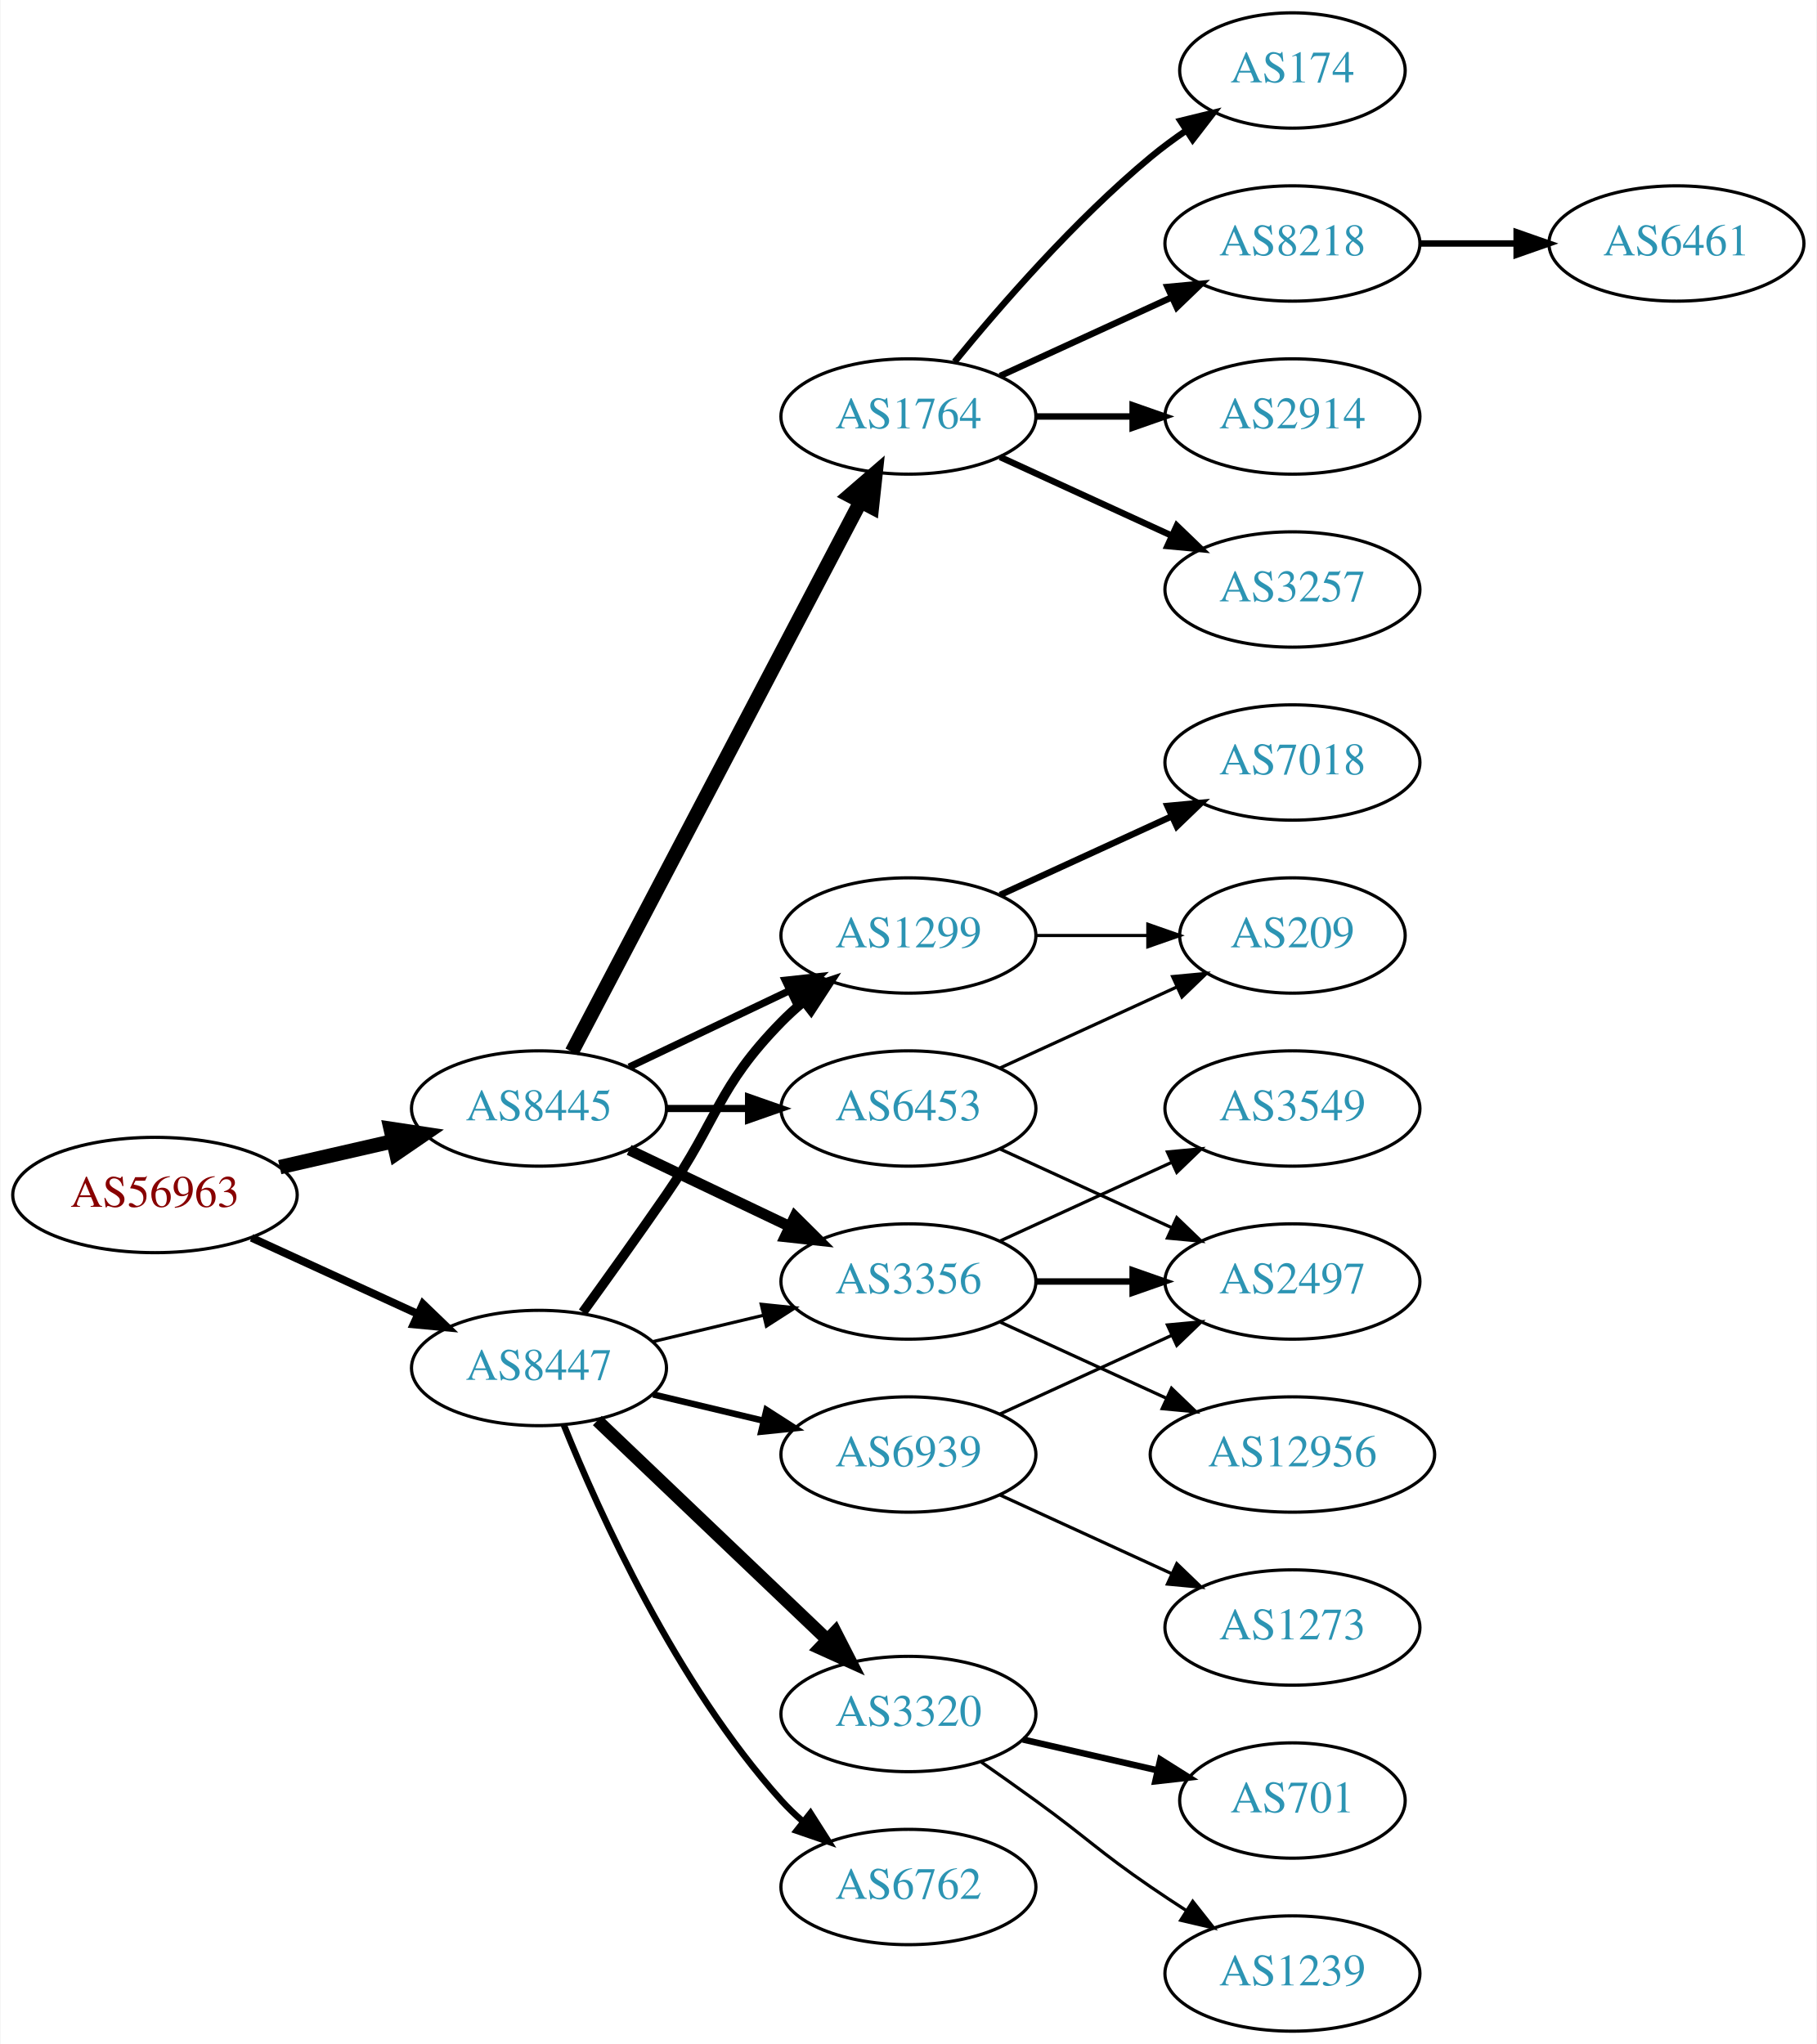
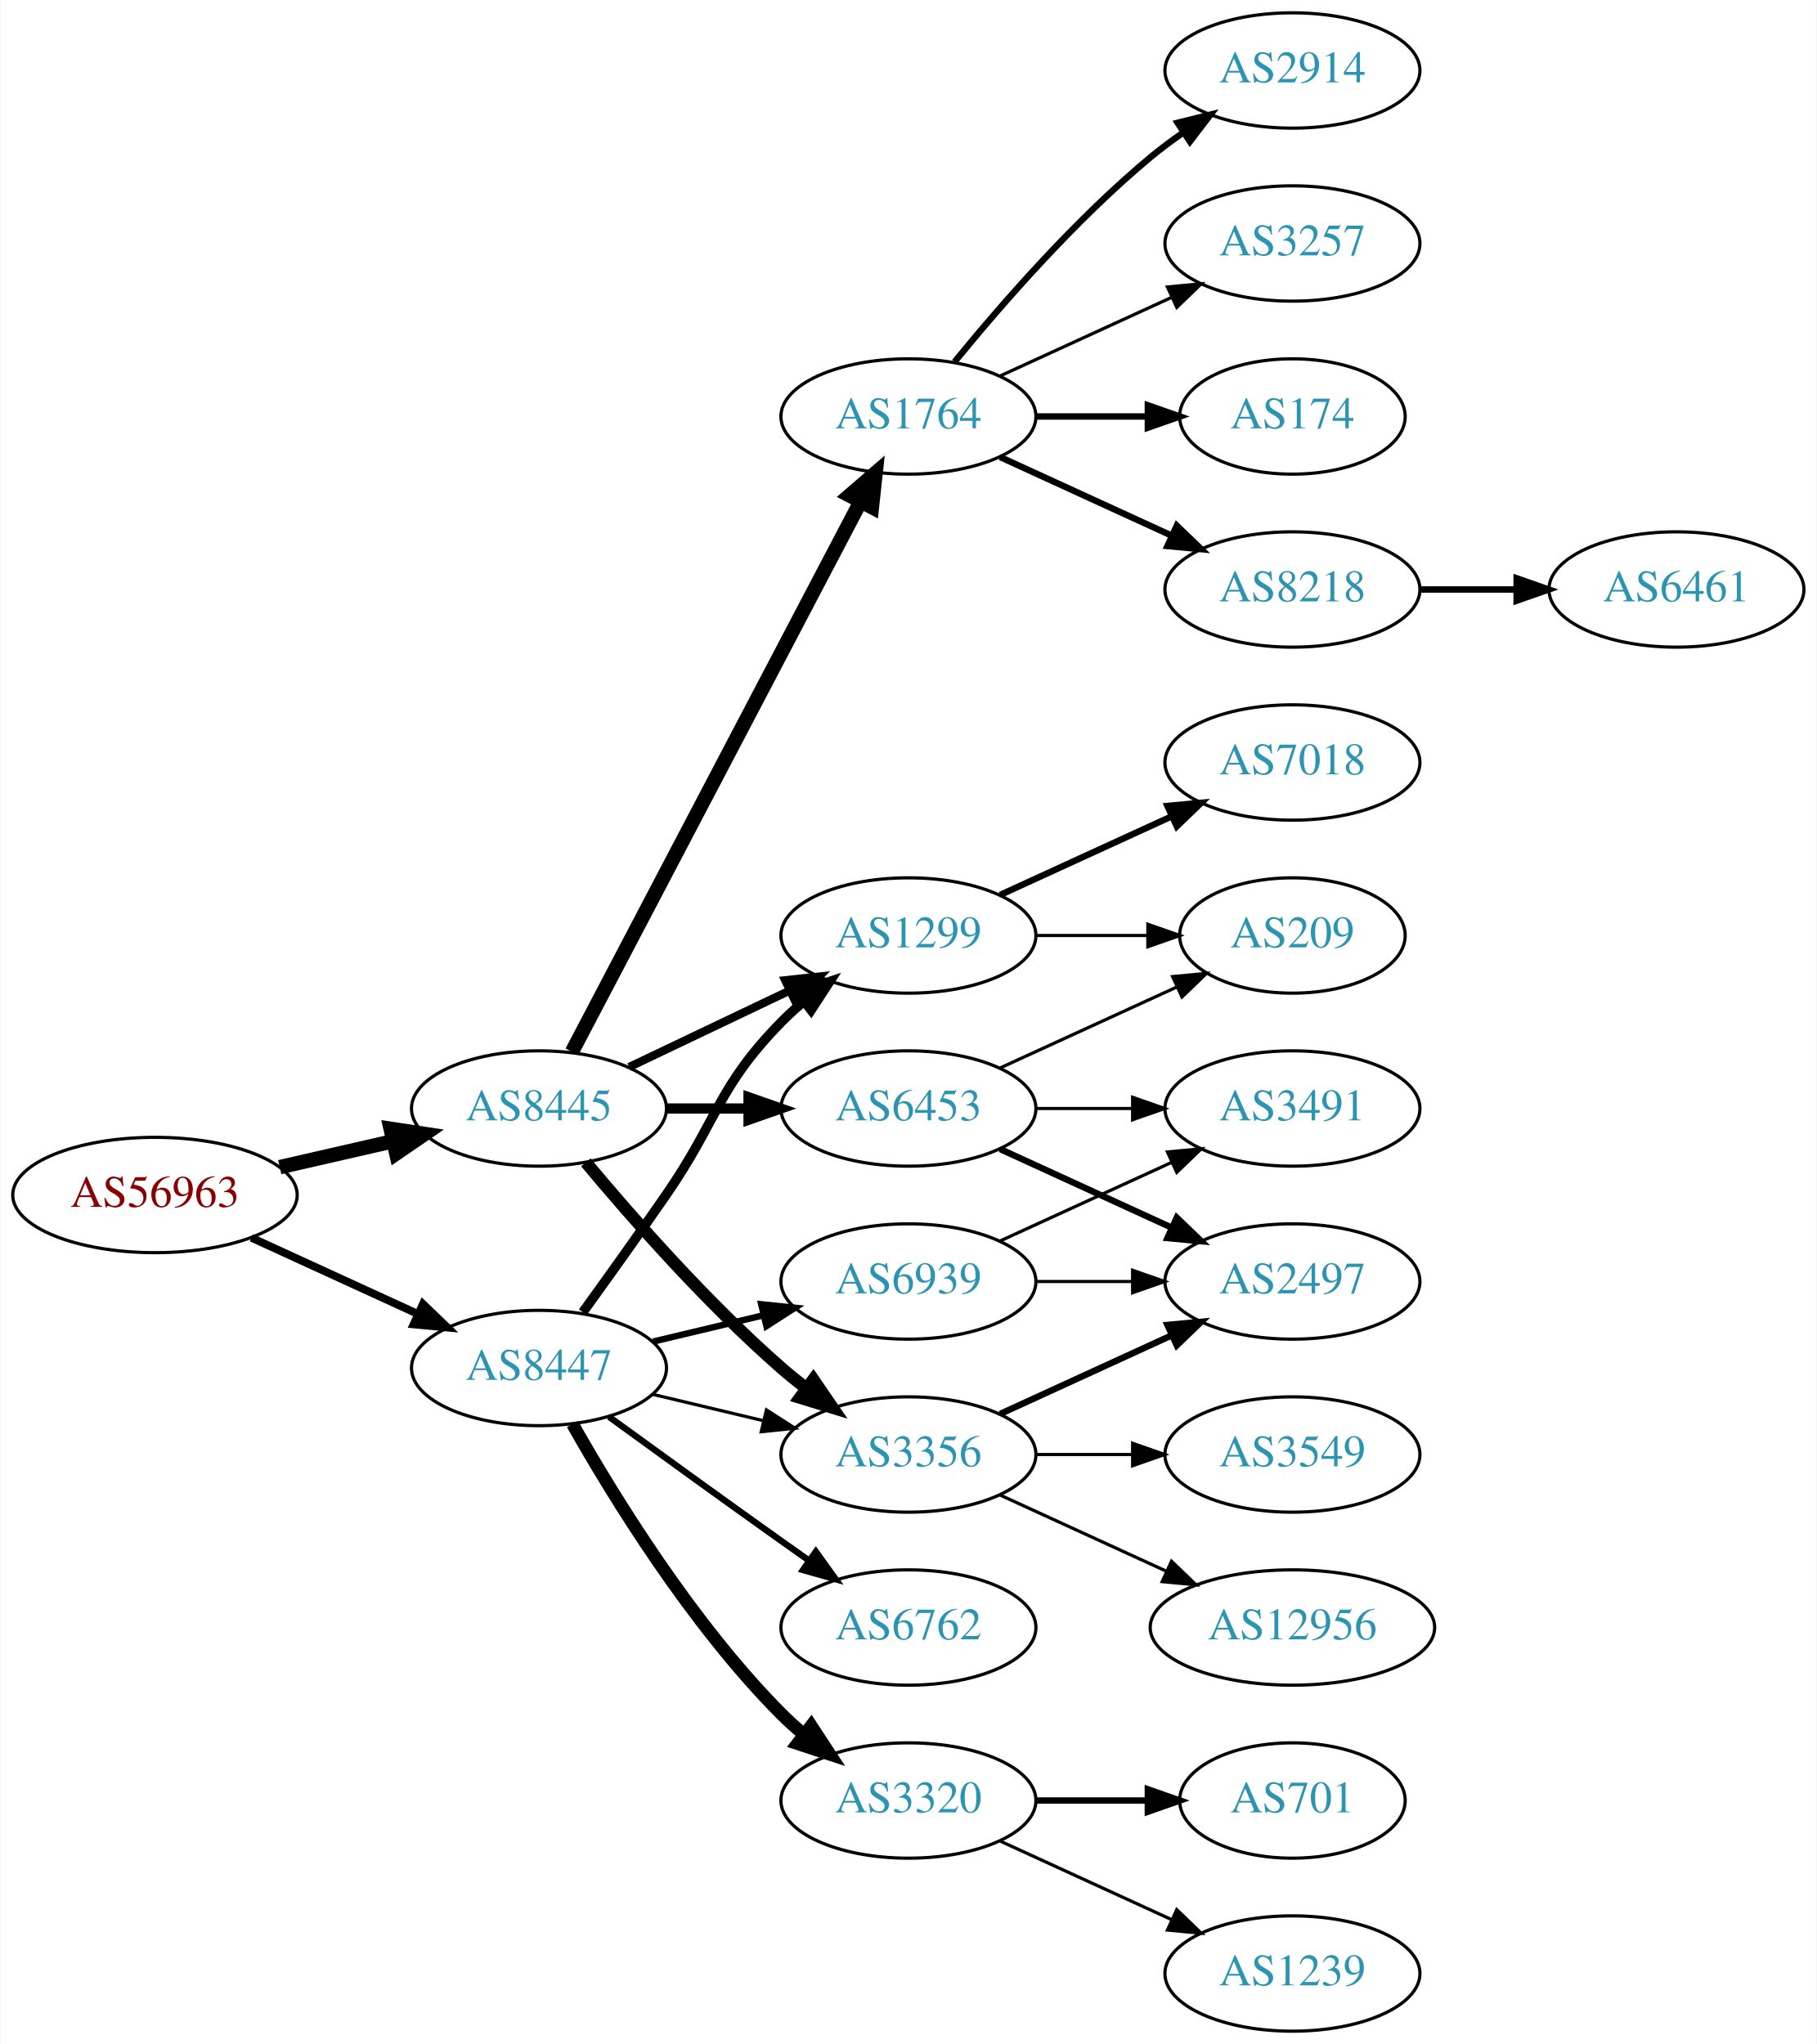
<svg xmlns="http://www.w3.org/2000/svg" xmlns:xlink="http://www.w3.org/1999/xlink" width="567pt" height="638pt" viewBox="0.00 0.00 566.66 638.00">
  <g id="graph0" class="graph" transform="scale(1 1) rotate(0) translate(4 634)">
    <polygon fill="white" stroke="none" points="-4,4 -4,-634 562.663,-634 562.663,4 -4,4" />
    <g id="node1" class="node">
      <g id="a_node1">
        <a xlink:href="/asn/56963" xlink:title="AS56963 ~ Skidata AG [AT]">
          <ellipse fill="#ffffff" stroke="black" cx="44.196" cy="-261" rx="44.393" ry="18" />
          <text text-anchor="middle" x="44.196" y="-257.3" font-family="Times,serif" font-size="14.00" fill="#880000">AS56963</text>
        </a>
      </g>
    </g>
    <g id="node2" class="node">
      <g id="a_node2">
        <a xlink:href="/asn/8445" xlink:title="AS8445 ~ SALZBURG-AG-AS [AT]">
          <ellipse fill="#ffffff" stroke="black" cx="164.039" cy="-288" rx="39.794" ry="18" />
          <text text-anchor="middle" x="164.039" y="-284.3" font-family="Times,serif" font-size="14.00" fill="#2c94b3">AS8445</text>
        </a>
      </g>
    </g>
    <g id="edge1" class="edge">
      <path fill="none" stroke="black" stroke-width="4.5" d="M83.131,-269.692C94.371,-272.267 106.784,-275.111 118.407,-277.774" />
      <polygon fill="black" stroke="black" stroke-width="4.5" points="117.742,-281.661 128.369,-280.057 119.501,-273.985 117.742,-281.661" />
    </g>
    <g id="node3" class="node">
      <g id="a_node3">
        <a xlink:href="/asn/8447" xlink:title="AS8447 ~ A1 Telekom Austria AG [AT]">
          <ellipse fill="#ffffff" stroke="black" cx="164.039" cy="-207" rx="39.794" ry="18" />
          <text text-anchor="middle" x="164.039" y="-203.3" font-family="Times,serif" font-size="14.00" fill="#2c94b3">AS8447</text>
        </a>
      </g>
    </g>
    <g id="edge2" class="edge">
      <path fill="none" stroke="black" stroke-width="2.455" d="M74.326,-247.652C89.937,-240.498 109.335,-231.609 126.007,-223.97" />
      <polygon fill="black" stroke="black" stroke-width="2.455" points="127.826,-226.986 135.459,-219.638 124.91,-220.622 127.826,-226.986" />
    </g>
    <g id="node4" class="node">
      <g id="a_node4">
+         <a xlink:href="/asn/6453" xlink:title="AS6453 ~ TATA COMMUNICATIONS (AMERICA) INC [US]">
+           <ellipse fill="#ffffff" stroke="black" cx="279.332" cy="-288" rx="39.794" ry="18" />
+           <text text-anchor="middle" x="279.332" y="-284.3" font-family="Times,serif" font-size="14.00" fill="#2c94b3">AS6453</text>
+         </a>
+       </g>
+     </g>
+     <g id="edge3" class="edge">
+       <path fill="none" stroke="black" stroke-width="3.214" d="M203.711,-288C211.914,-288 220.678,-288 229.21,-288" />
+       <polygon fill="black" stroke="black" stroke-width="3.214" points="229.449,-291.5 239.449,-288 229.449,-284.5 229.449,-291.5" />
+     </g>
+     <g id="node5" class="node">
+       <g id="a_node5">
        <a xlink:href="/asn/1764" xlink:title="AS1764 ~ NEXTLAYER-AS [AT]">
          <ellipse fill="#ffffff" stroke="black" cx="279.332" cy="-504" rx="39.794" ry="18" />
          <text text-anchor="middle" x="279.332" y="-500.3" font-family="Times,serif" font-size="14.00" fill="#2c94b3">AS1764</text>
        </a>
      </g>
    </g>
-     <g id="edge3" class="edge">
+     <g id="edge4" class="edge">
      <path fill="none" stroke="black" stroke-width="4.5" d="M174.31,-305.676C194.151,-343.505 240.829,-432.499 264.316,-477.278" />
      <polygon fill="black" stroke="black" stroke-width="4.5" points="260.959,-479.356 269.091,-486.383 267.933,-475.698 260.959,-479.356" />
-     </g>
-     <g id="node5" class="node">
-       <g id="a_node5">
-         <a xlink:href="/asn/3356" xlink:title="AS3356 ~ Level 3 Parent, LLC [US]">
-           <ellipse fill="#ffffff" stroke="black" cx="279.332" cy="-234" rx="39.794" ry="18" />
-           <text text-anchor="middle" x="279.332" y="-230.3" font-family="Times,serif" font-size="14.00" fill="#2c94b3">AS3356</text>
-         </a>
-       </g>
-     </g>
-     <g id="edge4" class="edge">
-       <path fill="none" stroke="black" stroke-width="3.375" d="M192.175,-275.066C207.169,-267.919 225.99,-258.948 242.213,-251.215" />
-       <polygon fill="black" stroke="black" stroke-width="3.375" points="243.895,-254.291 251.417,-246.829 240.884,-247.972 243.895,-254.291" />
    </g>
    <g id="node6" class="node">
      <g id="a_node6">
        <a xlink:href="/asn/1299" xlink:title="AS1299 ~ Telia Carrier [EU]">
          <ellipse fill="#ffffff" stroke="black" cx="279.332" cy="-342" rx="39.794" ry="18" />
          <text text-anchor="middle" x="279.332" y="-338.3" font-family="Times,serif" font-size="14.00" fill="#2c94b3">AS1299</text>
        </a>
      </g>
    </g>
    <g id="edge5" class="edge">
-       <path fill="none" stroke="black" stroke-width="2.25" d="M192.175,-300.934C207.169,-308.081 225.99,-317.052 242.213,-324.785" />
-       <polygon fill="black" stroke="black" stroke-width="2.25" points="240.884,-328.028 251.417,-329.171 243.895,-321.709 240.884,-328.028" />
+       <path fill="none" stroke="black" stroke-width="2.571" d="M192.175,-300.934C207.169,-308.081 225.99,-317.052 242.213,-324.785" />
+       <polygon fill="black" stroke="black" stroke-width="2.571" points="240.884,-328.028 251.417,-329.171 243.895,-321.709 240.884,-328.028" />
    </g>
    <g id="node7" class="node">
      <g id="a_node7">
-         <a xlink:href="/asn/6453" xlink:title="AS6453 ~ TATA COMMUNICATIONS (AMERICA) INC [US]">
-           <ellipse fill="#ffffff" stroke="black" cx="279.332" cy="-288" rx="39.794" ry="18" />
-           <text text-anchor="middle" x="279.332" y="-284.3" font-family="Times,serif" font-size="14.00" fill="#2c94b3">AS6453</text>
+         <a xlink:href="/asn/3356" xlink:title="AS3356 ~ Level 3 Parent, LLC [US]">
+           <ellipse fill="#ffffff" stroke="black" cx="279.332" cy="-180" rx="39.794" ry="18" />
+           <text text-anchor="middle" x="279.332" y="-176.3" font-family="Times,serif" font-size="14.00" fill="#2c94b3">AS3356</text>
        </a>
      </g>
    </g>
    <g id="edge6" class="edge">
-       <path fill="none" stroke="black" stroke-width="2.25" d="M203.711,-288C211.914,-288 220.678,-288 229.21,-288" />
-       <polygon fill="black" stroke="black" stroke-width="2.25" points="229.449,-291.5 239.449,-288 229.449,-284.5 229.449,-291.5" />
-     </g>
-     <g id="edge19" class="edge">
-       <path fill="none" stroke="black" d="M199.646,-215.248C210.517,-217.838 222.671,-220.735 234.114,-223.462" />
-       <polygon fill="black" stroke="black" points="233.397,-226.889 243.936,-225.803 235.02,-220.08 233.397,-226.889" />
+       <path fill="none" stroke="black" stroke-width="3.857" d="M178.669,-271.183C192.951,-254.071 216.498,-227.255 239.685,-207 242.151,-204.846 244.789,-202.706 247.487,-200.628" />
+       <polygon fill="black" stroke="black" stroke-width="3.857" points="249.66,-203.375 255.641,-194.63 245.512,-197.736 249.66,-203.375" />
    </g>
    <g id="edge20" class="edge">
      <path fill="none" stroke="black" stroke-width="3" d="M177.718,-224.406C185.333,-234.937 195.166,-248.67 203.685,-261 220.081,-284.731 219.513,-294.383 239.685,-315 241.778,-317.139 244.061,-319.218 246.438,-321.21" />
      <polygon fill="black" stroke="black" stroke-width="3" points="244.681,-324.275 254.738,-327.611 248.956,-318.732 244.681,-324.275" />
    </g>
-     <g id="node18" class="node">
-       <g id="a_node18">
-         <a xlink:href="/asn/3320" xlink:title="AS3320 ~ DTAG [DE]">
-           <ellipse fill="#ffffff" stroke="black" cx="279.332" cy="-99" rx="39.794" ry="18" />
-           <text text-anchor="middle" x="279.332" y="-95.3" font-family="Times,serif" font-size="14.00" fill="#2c94b3">AS3320</text>
-         </a>
-       </g>
-     </g>
-     <g id="edge21" class="edge">
-       <path fill="none" stroke="black" stroke-width="4" d="M182.245,-190.597C201.321,-172.413 232.241,-142.937 253.838,-122.349" />
-       <polygon fill="black" stroke="black" stroke-width="4" points="256.511,-124.637 261.334,-115.203 251.681,-119.57 256.511,-124.637" />
+     <g id="edge23" class="edge">
+       <path fill="none" stroke="black" d="M199.646,-198.752C210.517,-196.162 222.671,-193.265 234.114,-190.538" />
+       <polygon fill="black" stroke="black" points="235.02,-193.92 243.936,-188.197 233.397,-187.111 235.02,-193.92" />
    </g>
    <g id="node19" class="node">
      <g id="a_node19">
        <a xlink:href="/asn/6762" xlink:title="AS6762 ~ TELECOM ITALIA SPARKLE S.p.A. [IT]">
-           <ellipse fill="#ffffff" stroke="black" cx="279.332" cy="-45" rx="39.794" ry="18" />
-           <text text-anchor="middle" x="279.332" y="-41.3" font-family="Times,serif" font-size="14.00" fill="#2c94b3">AS6762</text>
-         </a>
-       </g>
-     </g>
-     <g id="edge22" class="edge">
-       <path fill="none" stroke="black" stroke-width="2" d="M171.786,-189.213C182.837,-161.757 206.891,-108.422 239.685,-72 241.688,-69.776 243.906,-67.637 246.239,-65.603" />
-       <polygon fill="black" stroke="black" stroke-width="2" points="248.769,-68.065 254.458,-59.127 244.437,-62.567 248.769,-68.065" />
+           <ellipse fill="#ffffff" stroke="black" cx="279.332" cy="-126" rx="39.794" ry="18" />
+           <text text-anchor="middle" x="279.332" y="-122.3" font-family="Times,serif" font-size="14.00" fill="#2c94b3">AS6762</text>
+         </a>
+       </g>
+     </g>
+     <g id="edge21" class="edge">
+       <path fill="none" stroke="black" stroke-width="2" d="M185.887,-191.778C200.821,-180.909 221.435,-165.975 239.685,-153 242.506,-150.995 245.449,-148.915 248.397,-146.841" />
+       <polygon fill="black" stroke="black" stroke-width="2" points="250.443,-149.681 256.621,-141.074 246.424,-143.95 250.443,-149.681" />
    </g>
    <g id="node20" class="node">
      <g id="a_node20">
+         <a xlink:href="/asn/3320" xlink:title="AS3320 ~ DTAG [DE]">
+           <ellipse fill="#ffffff" stroke="black" cx="279.332" cy="-72" rx="39.794" ry="18" />
+           <text text-anchor="middle" x="279.332" y="-68.3" font-family="Times,serif" font-size="14.00" fill="#2c94b3">AS3320</text>
+         </a>
+       </g>
+     </g>
+     <g id="edge22" class="edge">
+       <path fill="none" stroke="black" stroke-width="4" d="M174.498,-189.51C187.28,-166.904 211.712,-127.114 239.685,-99 241.796,-96.879 244.092,-94.812 246.477,-92.829" />
+       <polygon fill="black" stroke="black" stroke-width="4" points="248.993,-95.31 254.793,-86.444 244.73,-89.758 248.993,-95.31" />
+     </g>
+     <g id="node21" class="node">
+       <g id="a_node21">
        <a xlink:href="/asn/6939" xlink:title="AS6939 ~ Hurricane Electric LLC [US]">
-           <ellipse fill="#ffffff" stroke="black" cx="279.332" cy="-180" rx="39.794" ry="18" />
-           <text text-anchor="middle" x="279.332" y="-176.3" font-family="Times,serif" font-size="14.00" fill="#2c94b3">AS6939</text>
-         </a>
-       </g>
-     </g>
-     <g id="edge23" class="edge">
-       <path fill="none" stroke="black" stroke-width="2" d="M199.646,-198.752C210.517,-196.162 222.671,-193.265 234.114,-190.538" />
-       <polygon fill="black" stroke="black" stroke-width="2" points="235.02,-193.92 243.936,-188.197 233.397,-187.111 235.02,-193.92" />
+           <ellipse fill="#ffffff" stroke="black" cx="279.332" cy="-234" rx="39.794" ry="18" />
+           <text text-anchor="middle" x="279.332" y="-230.3" font-family="Times,serif" font-size="14.00" fill="#2c94b3">AS6939</text>
+         </a>
+       </g>
+     </g>
+     <g id="edge24" class="edge">
+       <path fill="none" stroke="black" stroke-width="2" d="M199.646,-215.248C210.517,-217.838 222.671,-220.735 234.114,-223.462" />
+       <polygon fill="black" stroke="black" stroke-width="2" points="233.397,-226.889 243.936,-225.803 235.02,-220.08 233.397,-226.889" />
    </g>
    <g id="node8" class="node">
      <g id="a_node8">
-         <a xlink:href="/asn/2914" xlink:title="AS2914 ~ NTT America, Inc. [US]">
-           <ellipse fill="#ffffff" stroke="black" cx="399.174" cy="-504" rx="39.794" ry="18" />
-           <text text-anchor="middle" x="399.174" y="-500.3" font-family="Times,serif" font-size="14.00" fill="#2c94b3">AS2914</text>
+         <a xlink:href="/asn/3491" xlink:title="AS3491 ~ PCCW Global, Inc. [US]">
+           <ellipse fill="#ffffff" stroke="black" cx="399.174" cy="-288" rx="39.794" ry="18" />
+           <text text-anchor="middle" x="399.174" y="-284.3" font-family="Times,serif" font-size="14.00" fill="#2c94b3">AS3491</text>
        </a>
      </g>
    </g>
    <g id="edge7" class="edge">
-       <path fill="none" stroke="black" stroke-width="2" d="M319.244,-504C328.798,-504 339.147,-504 349.11,-504" />
-       <polygon fill="black" stroke="black" stroke-width="2" points="349.302,-507.5 359.302,-504 349.302,-500.5 349.302,-507.5" />
+       <path fill="none" stroke="black" d="M319.244,-288C328.798,-288 339.147,-288 349.11,-288" />
+       <polygon fill="black" stroke="black" points="349.302,-291.5 359.302,-288 349.302,-284.5 349.302,-291.5" />
    </g>
    <g id="node9" class="node">
      <g id="a_node9">
-         <a xlink:href="/asn/3257" xlink:title="AS3257 ~ GTT [DE]">
-           <ellipse fill="#ffffff" stroke="black" cx="399.174" cy="-450" rx="39.794" ry="18" />
-           <text text-anchor="middle" x="399.174" y="-446.3" font-family="Times,serif" font-size="14.00" fill="#2c94b3">AS3257</text>
-         </a>
-       </g>
-     </g>
-     <g id="edge8" class="edge">
-       <path fill="none" stroke="black" stroke-width="2" d="M307.96,-491.339C323.917,-484.027 344.188,-474.739 361.471,-466.819" />
-       <polygon fill="black" stroke="black" stroke-width="2" points="363.085,-469.929 370.718,-462.581 360.169,-463.565 363.085,-469.929" />
-     </g>
-     <g id="node10" class="node">
-       <g id="a_node10">
-         <a xlink:href="/asn/174" xlink:title="AS174 ~ Cogent Communications [US]">
-           <ellipse fill="#ffffff" stroke="black" cx="399.174" cy="-612" rx="35.194" ry="18" />
-           <text text-anchor="middle" x="399.174" y="-608.3" font-family="Times,serif" font-size="14.00" fill="#2c94b3">AS174</text>
-         </a>
-       </g>
-     </g>
-     <g id="edge9" class="edge">
-       <path fill="none" stroke="black" stroke-width="2" d="M293.751,-521.065C307.865,-538.375 331.28,-565.345 354.978,-585 358.441,-587.872 362.234,-590.669 366.088,-593.308" />
-       <polygon fill="black" stroke="black" stroke-width="2" points="364.231,-596.275 374.521,-598.797 368.05,-590.408 364.231,-596.275" />
-     </g>
-     <g id="node11" class="node">
-       <g id="a_node11">
-         <a xlink:href="/asn/8218" xlink:title="AS8218 ~ legacy Neotelecoms [FR]">
-           <ellipse fill="#ffffff" stroke="black" cx="399.174" cy="-558" rx="39.794" ry="18" />
-           <text text-anchor="middle" x="399.174" y="-554.3" font-family="Times,serif" font-size="14.00" fill="#2c94b3">AS8218</text>
-         </a>
-       </g>
-     </g>
-     <g id="edge10" class="edge">
-       <path fill="none" stroke="black" stroke-width="2" d="M307.96,-516.661C323.917,-523.973 344.188,-533.261 361.471,-541.181" />
-       <polygon fill="black" stroke="black" stroke-width="2" points="360.169,-544.435 370.718,-545.419 363.085,-538.071 360.169,-544.435" />
-     </g>
-     <g id="node12" class="node">
-       <g id="a_node12">
-         <a xlink:href="/asn/12956" xlink:title="AS12956 ~ TELXIUS [ES]">
-           <ellipse fill="#ffffff" stroke="black" cx="399.174" cy="-180" rx="44.393" ry="18" />
-           <text text-anchor="middle" x="399.174" y="-176.3" font-family="Times,serif" font-size="14.00" fill="#2c94b3">AS12956</text>
-         </a>
-       </g>
-     </g>
-     <g id="edge11" class="edge">
-       <path fill="none" stroke="black" d="M307.96,-221.339C323.458,-214.238 343.025,-205.272 359.971,-197.506" />
-       <polygon fill="black" stroke="black" points="361.441,-200.683 369.074,-193.335 358.525,-194.319 361.441,-200.683" />
-     </g>
-     <g id="node13" class="node">
-       <g id="a_node13">
        <a xlink:href="/asn/2497" xlink:title="AS2497 ~ Internet Initiative Japan Inc. [JP]">
          <ellipse fill="#ffffff" stroke="black" cx="399.174" cy="-234" rx="39.794" ry="18" />
          <text text-anchor="middle" x="399.174" y="-230.3" font-family="Times,serif" font-size="14.00" fill="#2c94b3">AS2497</text>
        </a>
      </g>
    </g>
+     <g id="edge8" class="edge">
+       <path fill="none" stroke="black" stroke-width="2" d="M307.96,-275.339C323.917,-268.027 344.188,-258.739 361.471,-250.819" />
+       <polygon fill="black" stroke="black" stroke-width="2" points="363.085,-253.929 370.718,-246.581 360.169,-247.565 363.085,-253.929" />
+     </g>
+     <g id="node10" class="node">
+       <g id="a_node10">
+         <a xlink:href="/asn/209" xlink:title="AS209 ~ CenturyLink Communications, LLC [US]">
+           <ellipse fill="#ffffff" stroke="black" cx="399.174" cy="-342" rx="35.194" ry="18" />
+           <text text-anchor="middle" x="399.174" y="-338.3" font-family="Times,serif" font-size="14.00" fill="#2c94b3">AS209</text>
+         </a>
+       </g>
+     </g>
+     <g id="edge9" class="edge">
+       <path fill="none" stroke="black" d="M307.96,-300.661C324.377,-308.183 345.358,-317.798 362.955,-325.861" />
+       <polygon fill="black" stroke="black" points="361.783,-329.174 372.332,-330.158 364.7,-322.811 361.783,-329.174" />
+     </g>
+     <g id="node11" class="node">
+       <g id="a_node11">
+         <a xlink:href="/asn/174" xlink:title="AS174 ~ Cogent Communications [US]">
+           <ellipse fill="#ffffff" stroke="black" cx="399.174" cy="-504" rx="35.194" ry="18" />
+           <text text-anchor="middle" x="399.174" y="-500.3" font-family="Times,serif" font-size="14.00" fill="#2c94b3">AS174</text>
+         </a>
+       </g>
+     </g>
+     <g id="edge10" class="edge">
+       <path fill="none" stroke="black" stroke-width="2" d="M319.244,-504C330.331,-504 342.491,-504 353.873,-504" />
+       <polygon fill="black" stroke="black" stroke-width="2" points="354.055,-507.5 364.055,-504 354.055,-500.5 354.055,-507.5" />
+     </g>
+     <g id="node12" class="node">
+       <g id="a_node12">
+         <a xlink:href="/asn/8218" xlink:title="AS8218 ~ legacy Neotelecoms [FR]">
+           <ellipse fill="#ffffff" stroke="black" cx="399.174" cy="-450" rx="39.794" ry="18" />
+           <text text-anchor="middle" x="399.174" y="-446.3" font-family="Times,serif" font-size="14.00" fill="#2c94b3">AS8218</text>
+         </a>
+       </g>
+     </g>
+     <g id="edge11" class="edge">
+       <path fill="none" stroke="black" stroke-width="2" d="M307.96,-491.339C323.917,-484.027 344.188,-474.739 361.471,-466.819" />
+       <polygon fill="black" stroke="black" stroke-width="2" points="363.085,-469.929 370.718,-462.581 360.169,-463.565 363.085,-469.929" />
+     </g>
+     <g id="node13" class="node">
+       <g id="a_node13">
+         <a xlink:href="/asn/2914" xlink:title="AS2914 ~ NTT America, Inc. [US]">
+           <ellipse fill="#ffffff" stroke="black" cx="399.174" cy="-612" rx="39.794" ry="18" />
+           <text text-anchor="middle" x="399.174" y="-608.3" font-family="Times,serif" font-size="14.00" fill="#2c94b3">AS2914</text>
+         </a>
+       </g>
+     </g>
    <g id="edge12" class="edge">
-       <path fill="none" stroke="black" stroke-width="2" d="M319.244,-234C328.798,-234 339.147,-234 349.11,-234" />
-       <polygon fill="black" stroke="black" stroke-width="2" points="349.302,-237.5 359.302,-234 349.302,-230.5 349.302,-237.5" />
+       <path fill="none" stroke="black" stroke-width="2" d="M293.751,-521.065C307.865,-538.375 331.28,-565.345 354.978,-585 358.194,-587.668 361.695,-590.27 365.265,-592.741" />
+       <polygon fill="black" stroke="black" stroke-width="2" points="363.343,-595.666 373.622,-598.236 367.189,-589.817 363.343,-595.666" />
    </g>
    <g id="node14" class="node">
      <g id="a_node14">
-         <a xlink:href="/asn/3549" xlink:title="AS3549 ~ Level 3 Parent, LLC [US]">
-           <ellipse fill="#ffffff" stroke="black" cx="399.174" cy="-288" rx="39.794" ry="18" />
-           <text text-anchor="middle" x="399.174" y="-284.3" font-family="Times,serif" font-size="14.00" fill="#2c94b3">AS3549</text>
+         <a xlink:href="/asn/3257" xlink:title="AS3257 ~ GTT [DE]">
+           <ellipse fill="#ffffff" stroke="black" cx="399.174" cy="-558" rx="39.794" ry="18" />
+           <text text-anchor="middle" x="399.174" y="-554.3" font-family="Times,serif" font-size="14.00" fill="#2c94b3">AS3257</text>
        </a>
      </g>
    </g>
    <g id="edge13" class="edge">
-       <path fill="none" stroke="black" d="M307.96,-246.661C323.917,-253.973 344.188,-263.261 361.471,-271.181" />
-       <polygon fill="black" stroke="black" points="360.169,-274.435 370.718,-275.419 363.085,-268.071 360.169,-274.435" />
-     </g>
-     <g id="node15" class="node">
-       <g id="a_node15">
+       <path fill="none" stroke="black" d="M307.96,-516.661C323.917,-523.973 344.188,-533.261 361.471,-541.181" />
+       <polygon fill="black" stroke="black" points="360.169,-544.435 370.718,-545.419 363.085,-538.071 360.169,-544.435" />
+     </g>
+     <g id="edge19" class="edge">
+       <path fill="none" stroke="black" d="M319.244,-342C330.331,-342 342.491,-342 353.873,-342" />
+       <polygon fill="black" stroke="black" points="354.055,-345.5 364.055,-342 354.055,-338.5 354.055,-345.5" />
+     </g>
+     <g id="node18" class="node">
+       <g id="a_node18">
        <a xlink:href="/asn/7018" xlink:title="AS7018 ~ AT&amp;T Services, Inc. [US]">
          <ellipse fill="#ffffff" stroke="black" cx="399.174" cy="-396" rx="39.794" ry="18" />
          <text text-anchor="middle" x="399.174" y="-392.3" font-family="Times,serif" font-size="14.00" fill="#2c94b3">AS7018</text>
        </a>
      </g>
    </g>
-     <g id="edge14" class="edge">
+     <g id="edge18" class="edge">
      <path fill="none" stroke="black" stroke-width="2" d="M307.96,-354.661C323.917,-361.973 344.188,-371.261 361.471,-379.181" />
      <polygon fill="black" stroke="black" stroke-width="2" points="360.169,-382.435 370.718,-383.419 363.085,-376.071 360.169,-382.435" />
    </g>
+     <g id="edge17" class="edge">
+       <path fill="none" stroke="black" stroke-width="2" d="M307.96,-192.661C323.917,-199.973 344.188,-209.261 361.471,-217.181" />
+       <polygon fill="black" stroke="black" stroke-width="2" points="360.169,-220.435 370.718,-221.419 363.085,-214.071 360.169,-220.435" />
+     </g>
    <g id="node16" class="node">
      <g id="a_node16">
-         <a xlink:href="/asn/209" xlink:title="AS209 ~ CenturyLink Communications, LLC [US]">
-           <ellipse fill="#ffffff" stroke="black" cx="399.174" cy="-342" rx="35.194" ry="18" />
-           <text text-anchor="middle" x="399.174" y="-338.3" font-family="Times,serif" font-size="14.00" fill="#2c94b3">AS209</text>
+         <a xlink:href="/asn/12956" xlink:title="AS12956 ~ TELXIUS [ES]">
+           <ellipse fill="#ffffff" stroke="black" cx="399.174" cy="-126" rx="44.393" ry="18" />
+           <text text-anchor="middle" x="399.174" y="-122.3" font-family="Times,serif" font-size="14.00" fill="#2c94b3">AS12956</text>
        </a>
      </g>
    </g>
    <g id="edge15" class="edge">
-       <path fill="none" stroke="black" d="M319.244,-342C330.331,-342 342.491,-342 353.873,-342" />
-       <polygon fill="black" stroke="black" points="354.055,-345.5 364.055,-342 354.055,-338.5 354.055,-345.5" />
-     </g>
-     <g id="edge17" class="edge">
-       <path fill="none" stroke="black" d="M307.96,-275.339C323.917,-268.027 344.188,-258.739 361.471,-250.819" />
-       <polygon fill="black" stroke="black" points="363.085,-253.929 370.718,-246.581 360.169,-247.565 363.085,-253.929" />
-     </g>
-     <g id="edge18" class="edge">
-       <path fill="none" stroke="black" d="M307.96,-300.661C324.377,-308.183 345.358,-317.798 362.955,-325.861" />
-       <polygon fill="black" stroke="black" points="361.783,-329.174 372.332,-330.158 364.7,-322.811 361.783,-329.174" />
+       <path fill="none" stroke="black" d="M307.96,-167.339C323.458,-160.238 343.025,-151.272 359.971,-143.506" />
+       <polygon fill="black" stroke="black" points="361.441,-146.683 369.074,-139.335 358.525,-140.319 361.441,-146.683" />
    </g>
    <g id="node17" class="node">
      <g id="a_node17">
+         <a xlink:href="/asn/3549" xlink:title="AS3549 ~ Level 3 Parent, LLC [US]">
+           <ellipse fill="#ffffff" stroke="black" cx="399.174" cy="-180" rx="39.794" ry="18" />
+           <text text-anchor="middle" x="399.174" y="-176.3" font-family="Times,serif" font-size="14.00" fill="#2c94b3">AS3549</text>
+         </a>
+       </g>
+     </g>
+     <g id="edge16" class="edge">
+       <path fill="none" stroke="black" d="M319.244,-180C328.798,-180 339.147,-180 349.11,-180" />
+       <polygon fill="black" stroke="black" points="349.302,-183.5 359.302,-180 349.302,-176.5 349.302,-183.5" />
+     </g>
+     <g id="node15" class="node">
+       <g id="a_node15">
        <a xlink:href="/asn/6461" xlink:title="AS6461 ~ Zayo Bandwidth [US]">
-           <ellipse fill="#ffffff" stroke="black" cx="519.017" cy="-558" rx="39.794" ry="18" />
-           <text text-anchor="middle" x="519.017" y="-554.3" font-family="Times,serif" font-size="14.00" fill="#2c94b3">AS6461</text>
-         </a>
-       </g>
-     </g>
-     <g id="edge16" class="edge">
-       <path fill="none" stroke="black" stroke-width="2" d="M439.087,-558C448.64,-558 458.99,-558 468.952,-558" />
-       <polygon fill="black" stroke="black" stroke-width="2" points="469.145,-561.5 479.145,-558 469.145,-554.5 469.145,-561.5" />
-     </g>
-     <g id="node21" class="node">
-       <g id="a_node21">
+           <ellipse fill="#ffffff" stroke="black" cx="519.017" cy="-450" rx="39.794" ry="18" />
+           <text text-anchor="middle" x="519.017" y="-446.3" font-family="Times,serif" font-size="14.00" fill="#2c94b3">AS6461</text>
+         </a>
+       </g>
+     </g>
+     <g id="edge14" class="edge">
+       <path fill="none" stroke="black" stroke-width="2" d="M439.087,-450C448.64,-450 458.99,-450 468.952,-450" />
+       <polygon fill="black" stroke="black" stroke-width="2" points="469.145,-453.5 479.145,-450 469.145,-446.5 469.145,-453.5" />
+     </g>
+     <g id="node22" class="node">
+       <g id="a_node22">
        <a xlink:href="/asn/701" xlink:title="AS701 ~ UUNET [US]">
          <ellipse fill="#ffffff" stroke="black" cx="399.174" cy="-72" rx="35.194" ry="18" />
          <text text-anchor="middle" x="399.174" y="-68.3" font-family="Times,serif" font-size="14.00" fill="#2c94b3">AS701</text>
        </a>
      </g>
    </g>
-     <g id="edge24" class="edge">
-       <path fill="none" stroke="black" stroke-width="2" d="M315.051,-91.045C328.143,-88.045 343.166,-84.603 356.806,-81.478" />
-       <polygon fill="black" stroke="black" stroke-width="2" points="357.948,-84.807 366.914,-79.162 356.384,-77.984 357.948,-84.807" />
-     </g>
-     <g id="node22" class="node">
-       <g id="a_node22">
+     <g id="edge25" class="edge">
+       <path fill="none" stroke="black" stroke-width="2" d="M319.244,-72C330.331,-72 342.491,-72 353.873,-72" />
+       <polygon fill="black" stroke="black" stroke-width="2" points="354.055,-75.5 364.055,-72 354.055,-68.5 354.055,-75.5" />
+     </g>
+     <g id="node23" class="node">
+       <g id="a_node23">
        <a xlink:href="/asn/1239" xlink:title="AS1239 ~ Sprint [US]">
          <ellipse fill="#ffffff" stroke="black" cx="399.174" cy="-18" rx="39.794" ry="18" />
          <text text-anchor="middle" x="399.174" y="-14.3" font-family="Times,serif" font-size="14.00" fill="#2c94b3">AS1239</text>
        </a>
      </g>
    </g>
-     <g id="edge25" class="edge">
-       <path fill="none" stroke="black" d="M302.089,-83.991C307.623,-80.121 313.542,-75.936 318.978,-72 335.178,-60.271 338.483,-56.31 354.978,-45 358.506,-42.581 362.244,-40.111 365.985,-37.698" />
-       <polygon fill="black" stroke="black" points="368.057,-40.529 374.626,-32.216 364.307,-34.618 368.057,-40.529" />
+     <g id="edge26" class="edge">
+       <path fill="none" stroke="black" d="M307.96,-59.339C323.917,-52.027 344.188,-42.739 361.471,-34.819" />
+       <polygon fill="black" stroke="black" points="363.085,-37.929 370.718,-30.581 360.169,-31.565 363.085,-37.929" />
    </g>
    <g id="edge27" class="edge">
-       <path fill="none" stroke="black" d="M307.96,-192.661C323.917,-199.973 344.188,-209.261 361.471,-217.181" />
-       <polygon fill="black" stroke="black" points="360.169,-220.435 370.718,-221.419 363.085,-214.071 360.169,-220.435" />
-     </g>
-     <g id="node23" class="node">
-       <g id="a_node23">
-         <a xlink:href="/asn/1273" xlink:title="AS1273 ~ Vodafone Group PLC [EU]">
-           <ellipse fill="#ffffff" stroke="black" cx="399.174" cy="-126" rx="39.794" ry="18" />
-           <text text-anchor="middle" x="399.174" y="-122.3" font-family="Times,serif" font-size="14.00" fill="#2c94b3">AS1273</text>
-         </a>
-       </g>
-     </g>
-     <g id="edge26" class="edge">
-       <path fill="none" stroke="black" d="M307.96,-167.339C323.917,-160.027 344.188,-150.739 361.471,-142.819" />
-       <polygon fill="black" stroke="black" points="363.085,-145.929 370.718,-138.581 360.169,-139.565 363.085,-145.929" />
+       <path fill="none" stroke="black" d="M307.96,-246.661C323.917,-253.973 344.188,-263.261 361.471,-271.181" />
+       <polygon fill="black" stroke="black" points="360.169,-274.435 370.718,-275.419 363.085,-268.071 360.169,-274.435" />
+     </g>
+     <g id="edge28" class="edge">
+       <path fill="none" stroke="black" d="M319.244,-234C328.798,-234 339.147,-234 349.11,-234" />
+       <polygon fill="black" stroke="black" points="349.302,-237.5 359.302,-234 349.302,-230.5 349.302,-237.5" />
    </g>
  </g>
</svg>
